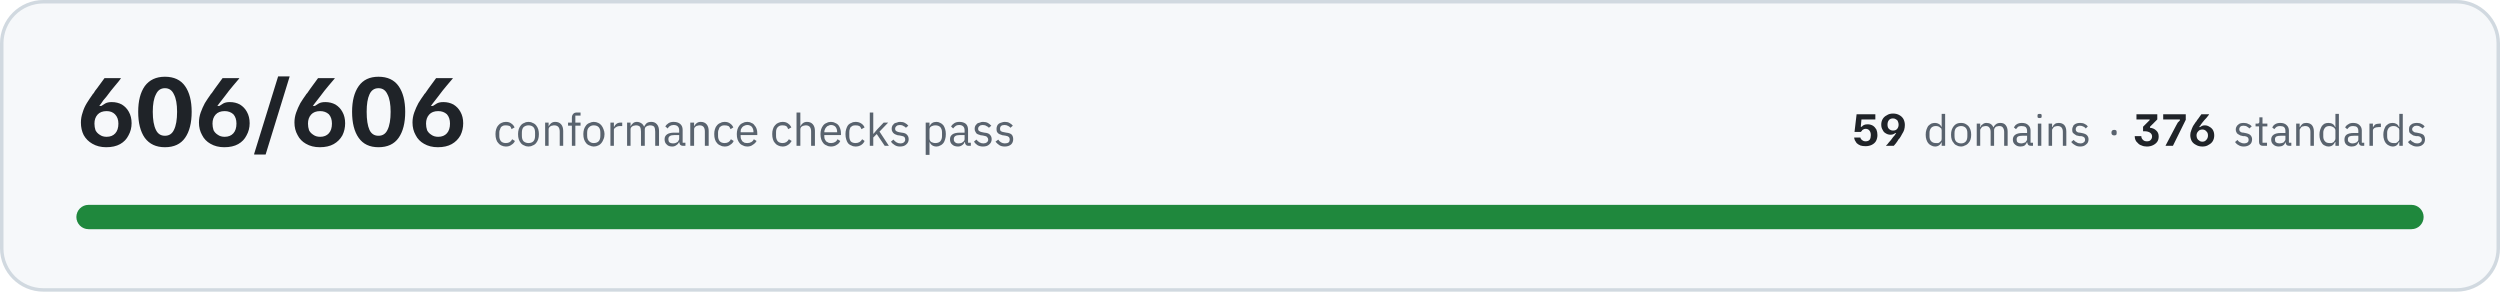
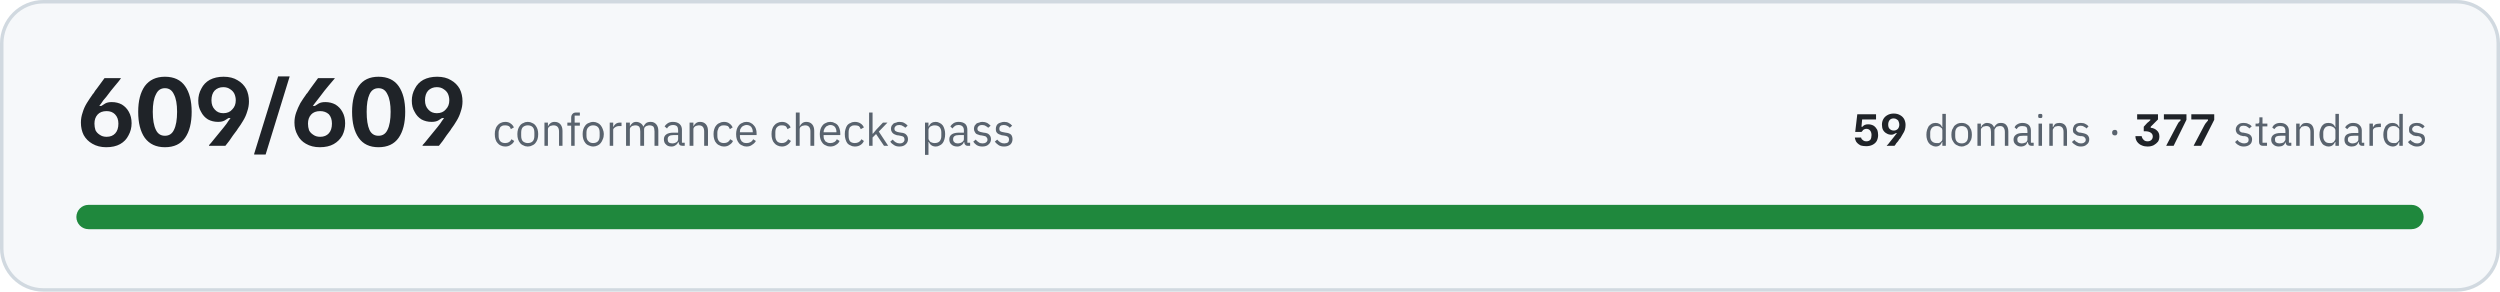
- <svg xmlns="http://www.w3.org/2000/svg" width="720" height="84" viewBox="0 0 7200 840" role="img" aria-label="All 606 conformance checks pass, across 59 domains and 376 standards">
+ <svg xmlns="http://www.w3.org/2000/svg" width="720" height="84" viewBox="0 0 7200 840" role="img" aria-label="All 609 conformance checks pass, across 59 domains and 377 standards">
  <rect x="5" y="5" width="7190" height="830" rx="120" fill="#f6f8fa" stroke="#d1d9e0" stroke-width="10" />
-   <path fill="#1f2328" d="M306 424Q283 424 266 414Q250 405 241 389Q233 373 233 353Q233 338 238 324Q242 310 250 297Q258 284 266 273Q266 272 270 268Q273 262 279 255Q284 248 290 240Q296 232 301 225L348 225L348 226Q344 232 332 246Q320 260 306 279Q296 290 292 297Q287 304 286 305L292 305Q296 302 303 298Q310 294 322 294Q338 294 351 301Q364 309 371 322Q379 336 379 355Q379 374 370 390Q362 406 346 415Q330 424 306 424ZM307 394Q323 394 332 384Q341 374 341 356Q341 339 331 329Q322 320 307 320Q290 320 281 330Q272 340 272 356Q272 366 275 375Q279 383 287 388Q295 394 307 394ZM475 424Q437 424 417 397Q398 370 398 322Q398 275 417 248Q437 221 475 221Q514 221 533 248Q552 275 552 322Q552 370 533 397Q514 424 475 424ZM475 391Q493 391 501 374Q510 356 510 322Q510 289 501 272Q493 254 475 254Q457 254 449 272Q440 289 440 322Q440 356 449 374Q457 391 475 391ZM646 424Q623 424 606 414Q590 405 582 389Q573 373 573 353Q573 338 578 324Q583 310 590 297Q598 284 606 273Q606 272 610 268Q614 262 619 255Q624 248 630 240Q636 232 641 225L689 225L689 226Q684 232 672 246Q660 260 646 279Q637 290 632 297Q627 304 626 305L632 305Q636 302 643 298Q650 294 662 294Q678 294 691 301Q704 309 711 322Q719 336 719 355Q719 374 710 390Q702 406 686 415Q670 424 646 424ZM647 394Q663 394 672 384Q681 374 681 356Q681 339 672 329Q662 320 647 320Q630 320 621 330Q612 340 612 356Q612 366 615 375Q619 383 627 388Q635 394 647 394ZM732 445L732 443L801 220L834 220L834 221L765 445L732 445ZM921 424Q898 424 881 414Q865 405 857 389Q848 373 848 353Q848 338 853 324Q858 310 865 297Q873 284 881 273Q881 272 885 268Q889 262 894 255Q899 248 905 240Q911 232 916 225L964 225L964 226Q959 232 947 246Q935 260 921 279Q912 290 907 297Q902 304 901 305L907 305Q911 302 918 298Q925 294 937 294Q953 294 966 301Q979 309 986 322Q994 336 994 355Q994 374 986 390Q977 406 961 415Q945 424 921 424ZM922 394Q938 394 947 384Q956 374 956 356Q956 339 947 329Q937 320 922 320Q905 320 896 330Q887 340 887 356Q887 366 890 375Q894 383 902 388Q910 394 922 394ZM1090 424Q1052 424 1033 397Q1014 370 1014 322Q1014 275 1033 248Q1052 221 1090 221Q1129 221 1148 248Q1167 275 1167 322Q1167 370 1148 397Q1129 424 1090 424ZM1090 391Q1108 391 1116 374Q1125 356 1125 322Q1125 289 1116 272Q1108 254 1090 254Q1072 254 1064 272Q1056 289 1056 322Q1056 356 1064 374Q1072 391 1090 391ZM1261 424Q1238 424 1221 414Q1205 405 1197 389Q1188 373 1188 353Q1188 338 1193 324Q1198 310 1205 297Q1213 284 1221 273Q1221 272 1225 268Q1229 262 1234 255Q1239 248 1245 240Q1251 232 1256 225L1304 225L1304 226Q1299 232 1287 246Q1275 260 1261 279Q1252 290 1247 297Q1242 304 1241 305L1247 305Q1251 302 1258 298Q1265 294 1277 294Q1293 294 1306 301Q1319 309 1326 322Q1334 336 1334 355Q1334 374 1326 390Q1317 406 1301 415Q1285 424 1261 424ZM1262 394Q1278 394 1287 384Q1296 374 1296 356Q1296 339 1287 329Q1277 320 1262 320Q1245 320 1236 330Q1227 340 1227 356Q1227 366 1230 375Q1234 383 1242 388Q1250 394 1262 394Z" />
-   <path fill="#59636e" d="M1457 422Q1450 422 1444 419Q1439 417 1435 412Q1431 408 1429 401Q1427 395 1427 386Q1427 378 1429 372Q1431 365 1435 361Q1439 356 1444 354Q1450 351 1457 351Q1467 351 1473 356Q1479 360 1482 367L1473 372Q1472 366 1468 363Q1463 361 1457 361Q1452 361 1449 362Q1445 364 1443 366Q1441 369 1440 373Q1438 376 1438 381L1438 392Q1438 401 1443 407Q1448 412 1457 412Q1470 412 1475 401L1483 406Q1480 413 1473 417Q1467 422 1457 422ZM1522 422Q1515 422 1510 419Q1504 417 1500 412Q1496 407 1494 401Q1492 395 1492 386Q1492 379 1494 372Q1496 366 1500 361Q1504 356 1510 354Q1515 351 1522 351Q1529 351 1534 354Q1540 356 1544 361Q1548 366 1550 372Q1552 379 1552 386Q1552 395 1550 401Q1548 407 1544 412Q1540 417 1534 419Q1529 422 1522 422ZM1522 412Q1531 412 1536 407Q1541 402 1541 391L1541 382Q1541 371 1536 366Q1531 361 1522 361Q1514 361 1508 366Q1503 371 1503 382L1503 391Q1503 402 1508 407Q1514 412 1522 412ZM1570 420L1570 353L1580 353L1580 364L1580 364Q1583 358 1587 355Q1592 351 1599 351Q1610 351 1616 358Q1622 365 1622 377L1622 420L1612 420L1612 379Q1612 361 1596 361Q1593 361 1590 362Q1587 362 1585 364Q1583 365 1581 368Q1580 370 1580 373L1580 420L1570 420ZM1647 362L1636 362L1636 353L1647 353L1647 339Q1647 332 1651 328Q1654 324 1662 324L1672 324L1672 333L1657 333L1657 353L1672 353L1672 362L1657 362L1657 420L1647 420L1647 362ZM1710 422Q1704 422 1698 419Q1692 417 1688 412Q1684 407 1682 401Q1680 395 1680 386Q1680 379 1682 372Q1684 366 1688 361Q1692 356 1698 354Q1704 351 1710 351Q1717 351 1723 354Q1728 356 1732 361Q1736 366 1738 372Q1741 379 1741 386Q1741 395 1738 401Q1736 407 1732 412Q1728 417 1723 419Q1717 422 1710 422ZM1710 412Q1719 412 1724 407Q1729 402 1729 391L1729 382Q1729 371 1724 366Q1719 361 1710 361Q1702 361 1697 366Q1691 371 1691 382L1691 391Q1691 402 1697 407Q1702 412 1710 412ZM1758 420L1758 353L1768 353L1768 365L1769 365Q1771 360 1775 357Q1780 353 1788 353L1792 353L1792 363L1786 363Q1778 363 1773 367Q1768 370 1768 374L1768 420L1758 420ZM1806 420L1806 353L1816 353L1816 364L1816 364Q1818 361 1819 359Q1821 357 1823 355Q1825 353 1828 352Q1831 351 1834 351Q1841 351 1847 355Q1852 358 1855 365L1855 365Q1857 360 1862 355Q1867 351 1876 351Q1886 351 1892 358Q1898 365 1898 377L1898 420L1887 420L1887 379Q1887 370 1884 365Q1880 361 1872 361Q1869 361 1867 362Q1864 362 1862 364Q1859 365 1858 368Q1857 370 1857 373L1857 420L1846 420L1846 379Q1846 370 1843 365Q1839 361 1832 361Q1829 361 1826 362Q1823 362 1821 364Q1819 365 1817 368Q1816 370 1816 373L1816 420L1806 420ZM1968 420Q1962 420 1959 417Q1957 414 1956 409L1956 409Q1953 415 1948 418Q1943 422 1936 422Q1925 422 1920 416Q1914 411 1914 401Q1914 392 1921 387Q1928 382 1942 382L1956 382L1956 375Q1956 368 1952 364Q1948 360 1940 360Q1934 360 1929 363Q1925 366 1923 370L1916 364Q1919 359 1925 355Q1931 351 1940 351Q1952 351 1959 357Q1966 363 1966 374L1966 411L1974 411L1974 420L1968 420ZM1938 413Q1942 413 1945 412Q1948 411 1951 409Q1953 408 1954 405Q1956 403 1956 400L1956 389L1942 389Q1933 389 1929 392Q1925 395 1925 400L1925 402Q1925 407 1928 410Q1932 413 1938 413ZM1988 420L1988 353L1999 353L1999 364L1999 364Q2002 358 2006 355Q2011 351 2018 351Q2029 351 2035 358Q2041 365 2041 377L2041 420L2030 420L2030 379Q2030 361 2015 361Q2012 361 2009 362Q2006 362 2004 364Q2002 365 2000 368Q1999 370 1999 373L1999 420L1988 420ZM2087 422Q2080 422 2075 419Q2069 417 2065 412Q2061 408 2059 401Q2057 395 2057 386Q2057 378 2059 372Q2061 365 2065 361Q2069 356 2075 354Q2080 351 2087 351Q2097 351 2103 356Q2109 360 2112 367L2104 372Q2102 366 2098 363Q2093 361 2087 361Q2083 361 2079 362Q2076 364 2073 366Q2071 369 2070 373Q2068 376 2068 381L2068 392Q2068 401 2073 407Q2078 412 2087 412Q2100 412 2105 401L2113 406Q2110 413 2103 417Q2097 422 2087 422ZM2152 422Q2145 422 2140 419Q2134 417 2130 412Q2126 407 2124 401Q2122 395 2122 386Q2122 379 2124 372Q2126 366 2130 361Q2134 356 2140 354Q2145 351 2152 351Q2159 351 2164 354Q2170 356 2173 361Q2177 365 2179 371Q2181 377 2181 384L2181 389L2133 389L2133 392Q2133 396 2134 400Q2136 404 2138 407Q2141 409 2144 411Q2148 412 2153 412Q2159 412 2164 409Q2169 406 2171 401L2179 406Q2175 413 2168 417Q2162 422 2152 422ZM2152 360Q2148 360 2144 362Q2141 363 2138 366Q2136 369 2134 372Q2133 376 2133 380L2133 381L2170 381L2170 380Q2170 371 2165 365Q2160 360 2152 360ZM2254 422Q2247 422 2241 419Q2236 417 2232 412Q2228 408 2226 401Q2224 395 2224 386Q2224 378 2226 372Q2228 365 2232 361Q2236 356 2241 354Q2247 351 2254 351Q2264 351 2270 356Q2276 360 2279 367L2270 372Q2268 366 2264 363Q2260 361 2254 361Q2249 361 2246 362Q2242 364 2240 366Q2237 369 2236 373Q2235 376 2235 381L2235 392Q2235 401 2240 407Q2245 412 2254 412Q2266 412 2272 401L2280 406Q2276 413 2270 417Q2263 422 2254 422ZM2294 324L2305 324L2305 364L2305 364Q2308 358 2312 355Q2317 351 2324 351Q2335 351 2341 358Q2347 365 2347 377L2347 420L2336 420L2336 379Q2336 361 2321 361Q2318 361 2315 362Q2312 362 2310 364Q2307 365 2306 368Q2305 370 2305 373L2305 420L2294 420L2294 324ZM2393 422Q2386 422 2381 419Q2375 417 2371 412Q2367 407 2365 401Q2363 395 2363 386Q2363 379 2365 372Q2367 366 2371 361Q2375 356 2381 354Q2386 351 2393 351Q2400 351 2405 354Q2411 356 2415 361Q2418 365 2420 371Q2422 377 2422 384L2422 389L2374 389L2374 392Q2374 396 2375 400Q2377 404 2379 407Q2382 409 2386 411Q2389 412 2394 412Q2400 412 2405 409Q2410 406 2412 401L2420 406Q2417 413 2410 417Q2403 422 2393 422ZM2393 360Q2389 360 2386 362Q2382 363 2380 366Q2377 369 2376 372Q2374 376 2374 380L2374 381L2411 381L2411 380Q2411 371 2406 365Q2401 360 2393 360ZM2464 422Q2457 422 2452 419Q2446 417 2442 412Q2439 408 2437 401Q2435 395 2435 386Q2435 378 2437 372Q2439 365 2442 361Q2446 356 2452 354Q2457 351 2464 351Q2474 351 2481 356Q2487 360 2490 367L2481 372Q2479 366 2475 363Q2471 361 2464 361Q2460 361 2456 362Q2453 364 2450 366Q2448 369 2447 373Q2446 376 2446 381L2446 392Q2446 401 2450 407Q2455 412 2464 412Q2477 412 2483 401L2490 406Q2487 413 2481 417Q2474 422 2464 422ZM2505 324L2515 324L2515 385L2516 385L2526 373L2545 353L2558 353L2533 379L2560 420L2548 420L2525 386L2515 396L2515 420L2505 420L2505 324ZM2592 422Q2583 422 2577 418Q2570 414 2566 408L2573 402Q2577 407 2582 410Q2587 413 2593 413Q2600 413 2603 410Q2607 407 2607 402Q2607 398 2605 395Q2602 392 2595 391L2590 390Q2585 390 2581 388Q2578 387 2575 385Q2572 383 2570 379Q2568 376 2568 371Q2568 366 2570 362Q2572 359 2575 356Q2578 354 2583 353Q2587 351 2592 351Q2601 351 2606 354Q2612 357 2616 362L2609 368Q2607 365 2602 363Q2598 360 2592 360Q2585 360 2582 363Q2578 366 2578 371Q2578 376 2582 378Q2585 380 2591 381L2597 382Q2608 383 2612 388Q2617 393 2617 401Q2617 410 2610 416Q2604 422 2592 422ZM2666 353L2677 353L2677 364L2677 364Q2680 357 2685 354Q2690 351 2697 351Q2703 351 2708 354Q2713 356 2717 361Q2720 365 2722 372Q2724 378 2724 386Q2724 395 2722 401Q2720 408 2717 412Q2713 417 2708 419Q2703 422 2697 422Q2683 422 2677 409L2677 409L2677 446L2666 446L2666 353ZM2694 412Q2703 412 2708 407Q2713 401 2713 392L2713 381Q2713 372 2708 366Q2703 361 2694 361Q2690 361 2687 362Q2684 363 2682 364Q2679 366 2678 368Q2677 371 2677 374L2677 399Q2677 402 2678 404Q2679 407 2682 409Q2684 410 2687 411Q2690 412 2694 412ZM2790 420Q2784 420 2782 417Q2779 414 2779 409L2778 409Q2776 415 2771 418Q2766 422 2759 422Q2748 422 2742 416Q2736 411 2736 401Q2736 392 2743 387Q2750 382 2765 382L2778 382L2778 375Q2778 368 2774 364Q2770 360 2762 360Q2756 360 2752 363Q2748 366 2745 370L2739 364Q2742 359 2748 355Q2754 351 2763 351Q2775 351 2782 357Q2788 363 2788 374L2788 411L2796 411L2796 420L2790 420ZM2760 413Q2764 413 2768 412Q2771 411 2773 409Q2775 408 2777 405Q2778 403 2778 400L2778 389L2764 389Q2755 389 2751 392Q2747 395 2747 400L2747 402Q2747 407 2751 410Q2754 413 2760 413ZM2831 422Q2822 422 2815 418Q2809 414 2805 408L2812 402Q2816 407 2821 410Q2826 413 2832 413Q2838 413 2842 410Q2846 407 2846 402Q2846 398 2843 395Q2841 392 2834 391L2829 390Q2824 390 2820 388Q2816 387 2813 385Q2811 383 2809 379Q2807 376 2807 371Q2807 366 2809 362Q2811 359 2814 356Q2817 354 2822 353Q2826 351 2831 351Q2839 351 2845 354Q2850 357 2855 362L2848 368Q2846 365 2841 363Q2837 360 2830 360Q2824 360 2821 363Q2817 366 2817 371Q2817 376 2821 378Q2824 380 2830 381L2835 382Q2847 383 2851 388Q2856 393 2856 401Q2856 410 2849 416Q2843 422 2831 422ZM2894 422Q2884 422 2878 418Q2872 414 2867 408L2875 402Q2878 407 2883 410Q2888 413 2894 413Q2901 413 2905 410Q2908 407 2908 402Q2908 398 2906 395Q2903 392 2897 391L2891 390Q2887 390 2883 388Q2879 387 2876 385Q2873 383 2871 379Q2870 376 2870 371Q2870 366 2872 362Q2873 359 2877 356Q2880 354 2884 353Q2889 351 2894 351Q2902 351 2907 354Q2913 357 2917 362L2910 368Q2908 365 2904 363Q2899 360 2893 360Q2886 360 2883 363Q2880 366 2880 371Q2880 376 2883 378Q2886 380 2893 381L2898 382Q2909 383 2914 388Q2918 393 2918 401Q2918 410 2912 416Q2905 422 2894 422Z" />
-   <path fill="#1f2328" d="M5373 421Q5364 421 5358 419Q5351 416 5347 412Q5344 408 5342 404Q5340 399 5340 396L5358 396Q5358 398 5360 401Q5362 403 5365 405Q5368 407 5373 407Q5381 407 5385 402Q5388 397 5388 389Q5388 381 5384 376Q5380 371 5373 371Q5369 371 5366 373Q5363 374 5362 377Q5360 379 5359 380L5341 380L5347 329L5401 329L5401 344L5361 344L5359 365L5362 365Q5364 362 5368 360Q5372 358 5379 358Q5387 358 5394 362Q5400 366 5404 373Q5407 380 5407 389Q5407 398 5403 406Q5399 413 5391 417Q5383 421 5373 421ZM5432 420L5432 419Q5435 417 5440 410Q5446 404 5452 395Q5457 390 5459 386Q5461 383 5461 383L5459 383Q5457 384 5454 386Q5450 388 5445 388Q5437 388 5431 384Q5425 381 5422 374Q5418 368 5418 359Q5418 350 5422 343Q5426 336 5434 332Q5441 327 5452 327Q5463 327 5471 332Q5478 336 5482 343Q5486 351 5486 360Q5486 367 5484 374Q5482 380 5478 386Q5475 392 5471 398Q5471 398 5469 400Q5467 402 5465 406Q5462 410 5460 413Q5457 417 5454 420L5432 420ZM5452 376Q5460 376 5464 371Q5468 366 5468 359Q5468 354 5466 350Q5465 346 5461 344Q5457 341 5452 341Q5444 341 5440 346Q5436 351 5436 359Q5436 367 5440 371Q5445 376 5452 376Z" />
-   <path fill="#59636e" d="M5592 409L5592 409Q5586 422 5573 422Q5567 422 5562 419Q5557 417 5553 412Q5550 408 5548 402Q5546 396 5546 388Q5546 380 5548 374Q5550 368 5553 363Q5557 359 5562 356Q5567 354 5573 354Q5579 354 5584 357Q5589 360 5592 366L5592 366L5592 328L5602 328L5602 420L5592 420L5592 409ZM5575 412Q5579 412 5582 412Q5585 411 5587 409Q5589 407 5591 405Q5592 402 5592 399L5592 375Q5592 373 5591 370Q5589 368 5587 367Q5585 365 5582 364Q5579 363 5575 363Q5567 363 5562 368Q5557 374 5557 382L5557 393Q5557 402 5562 407Q5567 412 5575 412ZM5648 422Q5641 422 5636 419Q5630 417 5627 412Q5623 408 5621 402Q5619 396 5619 388Q5619 380 5621 374Q5623 368 5627 363Q5630 359 5636 356Q5641 354 5648 354Q5654 354 5659 356Q5665 359 5669 363Q5673 368 5675 374Q5677 380 5677 388Q5677 396 5675 402Q5673 408 5669 412Q5665 417 5659 419Q5654 422 5648 422ZM5648 413Q5656 413 5661 408Q5666 403 5666 392L5666 383Q5666 373 5661 368Q5656 363 5648 363Q5640 363 5634 368Q5629 373 5629 383L5629 392Q5629 403 5634 408Q5640 413 5648 413ZM5693 420L5693 356L5703 356L5703 366L5704 366Q5705 363 5706 361Q5708 359 5710 358Q5712 356 5715 355Q5717 354 5721 354Q5728 354 5733 357Q5738 360 5741 367L5741 367Q5743 362 5748 358Q5753 354 5761 354Q5771 354 5776 360Q5782 367 5782 379L5782 420L5772 420L5772 380Q5772 372 5768 367Q5765 363 5758 363Q5755 363 5752 364Q5749 364 5747 366Q5745 368 5744 370Q5743 372 5743 375L5743 420L5733 420L5733 380Q5733 372 5729 367Q5726 363 5719 363Q5716 363 5713 364Q5710 364 5708 366Q5706 368 5705 370Q5703 372 5703 375L5703 420L5693 420ZM5849 420Q5844 420 5841 417Q5839 414 5838 409L5838 409Q5835 416 5831 419Q5826 422 5819 422Q5809 422 5803 416Q5797 411 5797 402Q5797 393 5804 388Q5811 383 5825 383L5838 383L5838 377Q5838 370 5834 366Q5830 363 5822 363Q5816 363 5812 365Q5809 368 5806 372L5800 367Q5803 361 5808 358Q5814 354 5823 354Q5835 354 5841 360Q5848 366 5848 376L5848 411L5855 411L5855 420L5849 420ZM5821 413Q5824 413 5827 412Q5831 411 5833 410Q5835 408 5836 406Q5838 404 5838 401L5838 391L5824 391Q5816 391 5812 393Q5808 396 5808 400L5808 403Q5808 408 5811 410Q5815 413 5821 413ZM5874 340Q5871 340 5869 339Q5868 337 5868 335L5868 333Q5868 331 5869 329Q5871 328 5874 328Q5877 328 5879 329Q5880 331 5880 333L5880 335Q5880 337 5879 339Q5877 340 5874 340ZM5869 356L5879 356L5879 420L5869 420L5869 356ZM5900 420L5900 356L5910 356L5910 366L5911 366Q5913 361 5918 357Q5922 354 5929 354Q5939 354 5945 360Q5951 367 5951 379L5951 420L5941 420L5941 380Q5941 363 5926 363Q5923 363 5920 364Q5918 364 5915 366Q5913 368 5912 370Q5910 372 5910 375L5910 420L5900 420ZM5991 422Q5982 422 5976 418Q5970 415 5965 409L5972 403Q5976 408 5981 410Q5985 413 5992 413Q5998 413 6001 410Q6005 408 6005 402Q6005 399 6003 396Q6000 393 5994 392L5989 392Q5984 391 5980 390Q5977 388 5974 386Q5971 384 5969 381Q5968 378 5968 373Q5968 368 5970 365Q5971 361 5974 359Q5978 356 5982 355Q5986 354 5991 354Q5999 354 6004 357Q6009 359 6013 364L6007 370Q6005 367 6001 365Q5996 362 5990 362Q5984 362 5981 365Q5978 368 5978 372Q5978 377 5981 379Q5984 382 5990 382L5995 383Q6006 385 6010 389Q6015 394 6015 401Q6015 411 6008 416Q6002 422 5991 422Z" />
-   <path fill="#59636e" d="M6089 390Q6085 390 6083 388Q6081 386 6081 383L6081 381Q6081 378 6083 376Q6085 374 6089 374Q6093 374 6095 376Q6096 378 6096 381L6096 383Q6096 386 6095 388Q6093 390 6089 390Z" />
-   <path fill="#1f2328" d="M6183 422Q6174 422 6168 419Q6161 417 6157 412Q6152 408 6150 403Q6148 398 6148 392L6167 392Q6167 398 6171 402Q6175 407 6183 407Q6191 407 6194 403Q6198 399 6198 393Q6198 386 6192 382Q6186 378 6176 378L6172 378L6172 365L6183 354Q6185 352 6187 350Q6189 348 6191 346L6191 344L6153 344L6153 329L6213 329L6213 344L6192 365L6192 368Q6203 369 6210 376Q6217 382 6217 393Q6217 402 6213 408Q6209 414 6201 418Q6193 422 6183 422ZM6237 420L6237 419L6267 362Q6270 356 6272 353Q6275 350 6278 347L6278 344L6230 344L6230 329L6295 329L6295 345L6258 420L6237 420ZM6343 422Q6332 422 6324 417Q6316 413 6312 406Q6308 398 6308 389Q6308 382 6311 375Q6313 369 6316 363Q6320 357 6324 351Q6324 351 6326 349Q6327 346 6330 343Q6332 340 6335 336Q6338 332 6340 329L6362 329L6362 330Q6360 332 6355 339Q6349 345 6342 354Q6338 359 6336 363Q6333 366 6333 366L6336 366Q6338 365 6341 363Q6344 361 6350 361Q6357 361 6363 365Q6369 368 6373 374Q6377 381 6377 390Q6377 399 6373 406Q6369 413 6361 417Q6354 422 6343 422ZM6343 408Q6350 408 6354 403Q6359 398 6359 390Q6359 382 6354 378Q6350 373 6343 373Q6335 373 6331 378Q6326 383 6326 390Q6326 395 6328 399Q6330 403 6334 405Q6337 408 6343 408Z" />
+   <path fill="#1f2328" d="M306 424Q283 424 266 414Q250 405 241 389Q233 373 233 353Q233 338 238 324Q242 310 250 297Q258 284 266 273Q266 272 270 268Q273 262 279 255Q284 248 290 240Q296 232 301 225L348 225L348 226Q344 232 332 246Q320 260 306 279Q296 290 292 297Q287 304 286 305L292 305Q296 302 303 298Q310 294 322 294Q338 294 351 301Q364 309 371 322Q379 336 379 355Q379 374 370 390Q362 406 346 415Q330 424 306 424ZM307 394Q323 394 332 384Q341 374 341 356Q341 339 331 329Q322 320 307 320Q290 320 281 330Q272 340 272 356Q272 366 275 375Q279 383 287 388Q295 394 307 394ZM475 424Q437 424 417 397Q398 370 398 322Q398 275 417 248Q437 221 475 221Q514 221 533 248Q552 275 552 322Q552 370 533 397Q514 424 475 424ZM475 391Q493 391 501 374Q510 356 510 322Q510 289 501 272Q493 254 475 254Q457 254 449 272Q440 289 440 322Q440 356 449 374Q457 391 475 391ZM602 420L602 418Q607 413 618 399Q630 385 645 366Q654 355 658 348Q663 341 664 340L658 340Q654 343 647 347Q640 351 628 351Q612 351 599 344Q586 336 579 322Q571 309 571 290Q571 271 580 255Q588 239 604 230Q621 221 644 221Q668 221 684 231Q700 240 709 256Q717 272 717 292Q717 307 712 321Q708 335 700 348Q693 360 684 372Q684 373 680 378Q677 382 671 390Q666 398 660 406Q654 413 649 420L602 420ZM643 326Q660 326 669 315Q679 305 679 289Q679 279 675 270Q671 262 663 257Q655 251 643 251Q628 251 618 261Q609 271 609 289Q609 306 619 316Q628 326 643 326ZM732 445L732 443L801 220L834 220L834 221L765 445L732 445ZM921 424Q898 424 881 414Q865 405 857 389Q848 373 848 353Q848 338 853 324Q858 310 865 297Q873 284 881 273Q881 272 885 268Q889 262 894 255Q899 248 905 240Q911 232 916 225L964 225L964 226Q959 232 947 246Q935 260 921 279Q912 290 907 297Q902 304 901 305L907 305Q911 302 918 298Q925 294 937 294Q953 294 966 301Q979 309 986 322Q994 336 994 355Q994 374 986 390Q977 406 961 415Q945 424 921 424ZM922 394Q938 394 947 384Q956 374 956 356Q956 339 947 329Q937 320 922 320Q905 320 896 330Q887 340 887 356Q887 366 890 375Q894 383 902 388Q910 394 922 394ZM1090 424Q1052 424 1033 397Q1014 370 1014 322Q1014 275 1033 248Q1052 221 1090 221Q1129 221 1148 248Q1167 275 1167 322Q1167 370 1148 397Q1129 424 1090 424ZM1090 391Q1108 391 1116 374Q1125 356 1125 322Q1125 289 1116 272Q1108 254 1090 254Q1072 254 1064 272Q1056 289 1056 322Q1056 356 1064 374Q1072 391 1090 391ZM1217 420L1217 418Q1222 413 1233 399Q1245 385 1260 366Q1269 355 1273 348Q1278 341 1279 340L1273 340Q1269 343 1262 347Q1255 351 1243 351Q1227 351 1214 344Q1201 336 1194 322Q1186 309 1186 290Q1186 271 1195 255Q1203 239 1219 230Q1236 221 1259 221Q1283 221 1299 231Q1315 240 1324 256Q1332 272 1332 292Q1332 307 1327 321Q1323 335 1315 348Q1308 360 1299 372Q1299 373 1295 378Q1292 382 1286 390Q1281 398 1275 406Q1269 413 1264 420L1217 420ZM1258 326Q1275 326 1284 315Q1294 305 1294 289Q1294 279 1290 270Q1286 262 1278 257Q1270 251 1258 251Q1243 251 1233 261Q1224 271 1224 289Q1224 306 1234 316Q1243 326 1258 326Z" />
+   <path fill="#59636e" d="M1455 422Q1448 422 1442 419Q1437 417 1433 412Q1429 408 1427 401Q1425 395 1425 386Q1425 378 1427 372Q1429 365 1433 361Q1437 356 1442 354Q1448 351 1455 351Q1465 351 1471 356Q1477 360 1480 367L1471 372Q1470 366 1465 363Q1461 361 1455 361Q1450 361 1447 362Q1443 364 1441 366Q1439 369 1438 373Q1436 376 1436 381L1436 392Q1436 401 1441 407Q1446 412 1455 412Q1468 412 1473 401L1481 406Q1478 413 1471 417Q1465 422 1455 422ZM1520 422Q1513 422 1508 419Q1502 417 1498 412Q1494 407 1492 401Q1490 395 1490 386Q1490 379 1492 372Q1494 366 1498 361Q1502 356 1508 354Q1513 351 1520 351Q1527 351 1532 354Q1538 356 1542 361Q1546 366 1548 372Q1550 379 1550 386Q1550 395 1548 401Q1546 407 1542 412Q1538 417 1532 419Q1527 422 1520 422ZM1520 412Q1529 412 1534 407Q1539 402 1539 391L1539 382Q1539 371 1534 366Q1529 361 1520 361Q1512 361 1506 366Q1501 371 1501 382L1501 391Q1501 402 1506 407Q1512 412 1520 412ZM1568 420L1568 353L1578 353L1578 364L1578 364Q1581 358 1585 355Q1590 351 1597 351Q1608 351 1614 358Q1620 365 1620 377L1620 420L1610 420L1610 379Q1610 361 1594 361Q1591 361 1588 362Q1585 362 1583 364Q1581 365 1579 368Q1578 370 1578 373L1578 420L1568 420ZM1645 362L1634 362L1634 353L1645 353L1645 339Q1645 332 1649 328Q1652 324 1660 324L1670 324L1670 333L1655 333L1655 353L1670 353L1670 362L1655 362L1655 420L1645 420L1645 362ZM1708 422Q1702 422 1696 419Q1690 417 1686 412Q1682 407 1680 401Q1678 395 1678 386Q1678 379 1680 372Q1682 366 1686 361Q1690 356 1696 354Q1702 351 1708 351Q1715 351 1721 354Q1726 356 1730 361Q1734 366 1736 372Q1739 379 1739 386Q1739 395 1736 401Q1734 407 1730 412Q1726 417 1721 419Q1715 422 1708 422ZM1708 412Q1717 412 1722 407Q1727 402 1727 391L1727 382Q1727 371 1722 366Q1717 361 1708 361Q1700 361 1695 366Q1689 371 1689 382L1689 391Q1689 402 1695 407Q1700 412 1708 412ZM1756 420L1756 353L1766 353L1766 365L1767 365Q1769 360 1773 357Q1778 353 1786 353L1790 353L1790 363L1784 363Q1776 363 1771 367Q1766 370 1766 374L1766 420L1756 420ZM1803 420L1803 353L1814 353L1814 364L1814 364Q1816 361 1817 359Q1819 357 1821 355Q1823 353 1826 352Q1829 351 1832 351Q1839 351 1845 355Q1850 358 1853 365L1853 365Q1855 360 1860 355Q1865 351 1874 351Q1884 351 1890 358Q1896 365 1896 377L1896 420L1885 420L1885 379Q1885 370 1882 365Q1878 361 1870 361Q1867 361 1865 362Q1862 362 1860 364Q1857 365 1856 368Q1855 370 1855 373L1855 420L1844 420L1844 379Q1844 370 1841 365Q1837 361 1830 361Q1827 361 1824 362Q1821 362 1819 364Q1817 365 1815 368Q1814 370 1814 373L1814 420L1803 420ZM1966 420Q1960 420 1957 417Q1955 414 1954 409L1953 409Q1951 415 1946 418Q1941 422 1934 422Q1923 422 1918 416Q1912 411 1912 401Q1912 392 1919 387Q1926 382 1940 382L1953 382L1953 375Q1953 368 1950 364Q1946 360 1938 360Q1932 360 1927 363Q1923 366 1921 370L1914 364Q1917 359 1923 355Q1929 351 1938 351Q1950 351 1957 357Q1964 363 1964 374L1964 411L1972 411L1972 420L1966 420ZM1936 413Q1940 413 1943 412Q1946 411 1949 409Q1951 408 1952 405Q1953 403 1953 400L1953 389L1940 389Q1931 389 1927 392Q1923 395 1923 400L1923 402Q1923 407 1926 410Q1930 413 1936 413ZM1986 420L1986 353L1997 353L1997 364L1997 364Q2000 358 2004 355Q2009 351 2016 351Q2027 351 2033 358Q2039 365 2039 377L2039 420L2028 420L2028 379Q2028 361 2013 361Q2010 361 2007 362Q2004 362 2002 364Q2000 365 1998 368Q1997 370 1997 373L1997 420L1986 420ZM2085 422Q2078 422 2073 419Q2067 417 2063 412Q2059 408 2057 401Q2055 395 2055 386Q2055 378 2057 372Q2059 365 2063 361Q2067 356 2073 354Q2078 351 2085 351Q2095 351 2101 356Q2107 360 2110 367L2102 372Q2100 366 2096 363Q2091 361 2085 361Q2081 361 2077 362Q2074 364 2071 366Q2069 369 2068 373Q2066 376 2066 381L2066 392Q2066 401 2071 407Q2076 412 2085 412Q2098 412 2103 401L2111 406Q2108 413 2101 417Q2095 422 2085 422ZM2150 422Q2143 422 2138 419Q2132 417 2128 412Q2124 407 2122 401Q2120 395 2120 386Q2120 379 2122 372Q2124 366 2128 361Q2132 356 2138 354Q2143 351 2150 351Q2157 351 2162 354Q2167 356 2171 361Q2175 365 2177 371Q2179 377 2179 384L2179 389L2131 389L2131 392Q2131 396 2132 400Q2134 404 2136 407Q2139 409 2142 411Q2146 412 2151 412Q2157 412 2162 409Q2167 406 2169 401L2177 406Q2173 413 2166 417Q2160 422 2150 422ZM2150 360Q2146 360 2142 362Q2139 363 2136 366Q2134 369 2132 372Q2131 376 2131 380L2131 381L2168 381L2168 380Q2168 371 2163 365Q2158 360 2150 360ZM2252 422Q2245 422 2239 419Q2234 417 2230 412Q2226 408 2224 401Q2222 395 2222 386Q2222 378 2224 372Q2226 365 2230 361Q2234 356 2239 354Q2245 351 2252 351Q2262 351 2268 356Q2274 360 2277 367L2268 372Q2266 366 2262 363Q2258 361 2252 361Q2247 361 2244 362Q2240 364 2238 366Q2235 369 2234 373Q2233 376 2233 381L2233 392Q2233 401 2238 407Q2243 412 2252 412Q2264 412 2270 401L2278 406Q2274 413 2268 417Q2261 422 2252 422ZM2292 324L2303 324L2303 364L2303 364Q2306 358 2310 355Q2315 351 2322 351Q2333 351 2339 358Q2345 365 2345 377L2345 420L2334 420L2334 379Q2334 361 2319 361Q2316 361 2313 362Q2310 362 2308 364Q2305 365 2304 368Q2303 370 2303 373L2303 420L2292 420L2292 324ZM2391 422Q2384 422 2379 419Q2373 417 2369 412Q2365 407 2363 401Q2361 395 2361 386Q2361 379 2363 372Q2365 366 2369 361Q2373 356 2379 354Q2384 351 2391 351Q2398 351 2403 354Q2409 356 2413 361Q2416 365 2418 371Q2420 377 2420 384L2420 389L2372 389L2372 392Q2372 396 2373 400Q2375 404 2377 407Q2380 409 2384 411Q2387 412 2392 412Q2398 412 2403 409Q2408 406 2410 401L2418 406Q2415 413 2408 417Q2401 422 2391 422ZM2391 360Q2387 360 2384 362Q2380 363 2378 366Q2375 369 2374 372Q2372 376 2372 380L2372 381L2409 381L2409 380Q2409 371 2404 365Q2399 360 2391 360ZM2462 422Q2455 422 2450 419Q2444 417 2440 412Q2437 408 2435 401Q2433 395 2433 386Q2433 378 2435 372Q2437 365 2440 361Q2444 356 2450 354Q2455 351 2462 351Q2472 351 2479 356Q2485 360 2488 367L2479 372Q2477 366 2473 363Q2469 361 2462 361Q2458 361 2454 362Q2451 364 2448 366Q2446 369 2445 373Q2444 376 2444 381L2444 392Q2444 401 2448 407Q2453 412 2462 412Q2475 412 2481 401L2488 406Q2485 413 2479 417Q2472 422 2462 422ZM2503 324L2513 324L2513 385L2514 385L2524 373L2543 353L2556 353L2531 379L2558 420L2546 420L2523 386L2513 396L2513 420L2503 420L2503 324ZM2590 422Q2581 422 2575 418Q2568 414 2564 408L2571 402Q2575 407 2580 410Q2585 413 2591 413Q2598 413 2601 410Q2605 407 2605 402Q2605 398 2603 395Q2600 392 2593 391L2588 390Q2583 390 2579 388Q2576 387 2573 385Q2570 383 2568 379Q2566 376 2566 371Q2566 366 2568 362Q2570 359 2573 356Q2576 354 2581 353Q2585 351 2590 351Q2599 351 2604 354Q2610 357 2614 362L2607 368Q2605 365 2600 363Q2596 360 2590 360Q2583 360 2580 363Q2576 366 2576 371Q2576 376 2580 378Q2583 380 2589 381L2595 382Q2606 383 2610 388Q2615 393 2615 401Q2615 410 2608 416Q2602 422 2590 422ZM2664 353L2674 353L2674 364L2675 364Q2678 357 2683 354Q2688 351 2695 351Q2701 351 2706 354Q2711 356 2715 361Q2718 365 2720 372Q2722 378 2722 386Q2722 395 2720 401Q2718 408 2715 412Q2711 417 2706 419Q2701 422 2695 422Q2681 422 2675 409L2674 409L2674 446L2664 446L2664 353ZM2692 412Q2701 412 2706 407Q2711 401 2711 392L2711 381Q2711 372 2706 366Q2701 361 2692 361Q2688 361 2685 362Q2682 363 2680 364Q2677 366 2676 368Q2674 371 2674 374L2674 399Q2674 402 2676 404Q2677 407 2680 409Q2682 410 2685 411Q2688 412 2692 412ZM2788 420Q2782 420 2780 417Q2777 414 2777 409L2776 409Q2774 415 2769 418Q2764 422 2757 422Q2746 422 2740 416Q2734 411 2734 401Q2734 392 2741 387Q2748 382 2763 382L2776 382L2776 375Q2776 368 2772 364Q2768 360 2760 360Q2754 360 2750 363Q2746 366 2743 370L2737 364Q2740 359 2746 355Q2752 351 2761 351Q2773 351 2780 357Q2786 363 2786 374L2786 411L2794 411L2794 420L2788 420ZM2758 413Q2762 413 2765 412Q2769 411 2771 409Q2773 408 2775 405Q2776 403 2776 400L2776 389L2762 389Q2753 389 2749 392Q2745 395 2745 400L2745 402Q2745 407 2749 410Q2752 413 2758 413ZM2829 422Q2820 422 2813 418Q2807 414 2803 408L2810 402Q2814 407 2819 410Q2823 413 2830 413Q2836 413 2840 410Q2844 407 2844 402Q2844 398 2841 395Q2839 392 2832 391L2827 390Q2822 390 2818 388Q2814 387 2811 385Q2809 383 2807 379Q2805 376 2805 371Q2805 366 2807 362Q2809 359 2812 356Q2815 354 2820 353Q2824 351 2829 351Q2837 351 2843 354Q2848 357 2853 362L2846 368Q2843 365 2839 363Q2835 360 2828 360Q2822 360 2819 363Q2815 366 2815 371Q2815 376 2819 378Q2822 380 2828 381L2833 382Q2845 383 2849 388Q2854 393 2854 401Q2854 410 2847 416Q2841 422 2829 422ZM2892 422Q2882 422 2876 418Q2870 414 2865 408L2872 402Q2876 407 2881 410Q2886 413 2892 413Q2899 413 2903 410Q2906 407 2906 402Q2906 398 2904 395Q2901 392 2895 391L2889 390Q2885 390 2881 388Q2877 387 2874 385Q2871 383 2869 379Q2868 376 2868 371Q2868 366 2870 362Q2871 359 2875 356Q2878 354 2882 353Q2887 351 2892 351Q2900 351 2905 354Q2911 357 2915 362L2908 368Q2906 365 2902 363Q2897 360 2891 360Q2884 360 2881 363Q2878 366 2878 371Q2878 376 2881 378Q2884 380 2891 381L2896 382Q2907 383 2912 388Q2916 393 2916 401Q2916 410 2910 416Q2903 422 2892 422Z" />
+   <path fill="#1f2328" d="M5375 421Q5366 421 5359 419Q5353 416 5349 412Q5345 408 5344 404Q5342 399 5342 396L5360 396Q5360 398 5362 401Q5364 403 5367 405Q5370 407 5375 407Q5383 407 5387 402Q5390 397 5390 389Q5390 381 5386 376Q5382 371 5375 371Q5371 371 5368 373Q5365 374 5364 377Q5362 379 5361 380L5343 380L5349 329L5403 329L5403 344L5363 344L5361 365L5364 365Q5366 362 5370 360Q5374 358 5380 358Q5389 358 5396 362Q5402 366 5406 373Q5409 380 5409 389Q5409 398 5405 406Q5401 413 5393 417Q5385 421 5375 421ZM5434 420L5434 419Q5437 417 5442 410Q5447 404 5454 395Q5458 390 5461 386Q5463 383 5463 383L5461 383Q5459 384 5455 386Q5452 388 5447 388Q5439 388 5433 384Q5427 381 5423 374Q5420 368 5420 359Q5420 350 5424 343Q5428 336 5435 332Q5443 327 5454 327Q5465 327 5473 332Q5480 336 5484 343Q5488 351 5488 360Q5488 367 5486 374Q5484 380 5480 386Q5477 392 5473 398Q5473 398 5471 400Q5469 402 5467 406Q5464 410 5461 413Q5459 417 5456 420L5434 420ZM5454 376Q5461 376 5466 371Q5470 366 5470 359Q5470 354 5468 350Q5467 346 5463 344Q5459 341 5454 341Q5446 341 5442 346Q5438 351 5438 359Q5438 367 5442 371Q5447 376 5454 376Z" />
+   <path fill="#59636e" d="M5594 409L5593 409Q5588 422 5575 422Q5569 422 5564 419Q5559 417 5555 412Q5552 408 5550 402Q5548 396 5548 388Q5548 380 5550 374Q5552 368 5555 363Q5559 359 5564 356Q5569 354 5575 354Q5581 354 5586 357Q5591 360 5593 366L5594 366L5594 328L5604 328L5604 420L5594 420L5594 409ZM5577 412Q5581 412 5584 412Q5587 411 5589 409Q5591 407 5593 405Q5594 402 5594 399L5594 375Q5594 373 5593 370Q5591 368 5589 367Q5587 365 5584 364Q5581 363 5577 363Q5569 363 5564 368Q5559 374 5559 382L5559 393Q5559 402 5564 407Q5569 412 5577 412ZM5650 422Q5643 422 5638 419Q5632 417 5628 412Q5625 408 5622 402Q5620 396 5620 388Q5620 380 5622 374Q5625 368 5628 363Q5632 359 5638 356Q5643 354 5650 354Q5656 354 5661 356Q5667 359 5671 363Q5674 368 5677 374Q5679 380 5679 388Q5679 396 5677 402Q5674 408 5671 412Q5667 417 5661 419Q5656 422 5650 422ZM5650 413Q5658 413 5663 408Q5668 403 5668 392L5668 383Q5668 373 5663 368Q5658 363 5650 363Q5641 363 5636 368Q5631 373 5631 383L5631 392Q5631 403 5636 408Q5641 413 5650 413ZM5695 420L5695 356L5705 356L5705 366L5706 366Q5707 363 5708 361Q5710 359 5712 358Q5714 356 5717 355Q5719 354 5723 354Q5729 354 5735 357Q5740 360 5743 367L5743 367Q5745 362 5750 358Q5754 354 5763 354Q5773 354 5778 360Q5784 367 5784 379L5784 420L5774 420L5774 380Q5774 372 5770 367Q5767 363 5760 363Q5757 363 5754 364Q5751 364 5749 366Q5747 368 5746 370Q5744 372 5744 375L5744 420L5734 420L5734 380Q5734 372 5731 367Q5728 363 5721 363Q5718 363 5715 364Q5712 364 5710 366Q5708 368 5706 370Q5705 372 5705 375L5705 420L5695 420ZM5851 420Q5846 420 5843 417Q5841 414 5840 409L5839 409Q5837 416 5832 419Q5827 422 5821 422Q5811 422 5805 416Q5799 411 5799 402Q5799 393 5806 388Q5812 383 5827 383L5839 383L5839 377Q5839 370 5836 366Q5832 363 5824 363Q5818 363 5814 365Q5810 368 5808 372L5802 367Q5804 361 5810 358Q5816 354 5825 354Q5836 354 5843 360Q5849 366 5849 376L5849 411L5857 411L5857 420L5851 420ZM5822 413Q5826 413 5829 412Q5832 411 5835 410Q5837 408 5838 406Q5839 404 5839 401L5839 391L5826 391Q5817 391 5814 393Q5810 396 5810 400L5810 403Q5810 408 5813 410Q5817 413 5822 413ZM5876 340Q5873 340 5871 339Q5870 337 5870 335L5870 333Q5870 331 5871 329Q5873 328 5876 328Q5879 328 5881 329Q5882 331 5882 333L5882 335Q5882 337 5881 339Q5879 340 5876 340ZM5871 356L5881 356L5881 420L5871 420L5871 356ZM5902 420L5902 356L5912 356L5912 366L5913 366Q5915 361 5919 357Q5924 354 5931 354Q5941 354 5947 360Q5953 367 5953 379L5953 420L5943 420L5943 380Q5943 363 5928 363Q5925 363 5922 364Q5919 364 5917 366Q5915 368 5914 370Q5912 372 5912 375L5912 420L5902 420ZM5993 422Q5984 422 5978 418Q5972 415 5967 409L5974 403Q5978 408 5983 410Q5987 413 5993 413Q6000 413 6003 410Q6007 408 6007 402Q6007 399 6004 396Q6002 393 5996 392L5991 392Q5986 391 5982 390Q5979 388 5976 386Q5973 384 5971 381Q5970 378 5970 373Q5970 368 5972 365Q5973 361 5976 359Q5979 356 5984 355Q5988 354 5993 354Q6001 354 6006 357Q6011 359 6015 364L6009 370Q6007 367 6002 365Q5998 362 5992 362Q5986 362 5983 365Q5979 368 5979 372Q5979 377 5983 379Q5986 382 5992 382L5997 383Q6008 385 6012 389Q6017 394 6017 401Q6017 411 6010 416Q6004 422 5993 422Z" />
+   <path fill="#59636e" d="M6091 390Q6087 390 6085 388Q6083 386 6083 383L6083 381Q6083 378 6085 376Q6087 374 6091 374Q6095 374 6096 376Q6098 378 6098 381L6098 383Q6098 386 6096 388Q6095 390 6091 390Z" />
+   <path fill="#1f2328" d="M6185 422Q6176 422 6169 419Q6163 417 6158 412Q6154 408 6152 403Q6150 398 6150 392L6168 392Q6169 398 6173 402Q6177 407 6185 407Q6192 407 6196 403Q6200 399 6200 393Q6200 386 6194 382Q6188 378 6178 378L6174 378L6174 365L6184 354Q6187 352 6189 350Q6191 348 6193 346L6193 344L6155 344L6155 329L6215 329L6215 344L6194 365L6194 368Q6205 369 6212 376Q6219 382 6219 393Q6219 402 6215 408Q6210 414 6203 418Q6195 422 6185 422ZM6239 420L6239 419L6269 362Q6272 356 6274 353Q6277 350 6280 347L6280 344L6232 344L6232 329L6297 329L6297 345L6260 420L6239 420ZM6318 420L6318 419L6348 362Q6351 356 6354 353Q6356 350 6359 347L6359 344L6311 344L6311 329L6377 329L6377 345L6339 420L6318 420Z" />
  <path fill="#59636e" d="M6462 422Q6453 422 6447 418Q6441 415 6437 409L6444 403Q6447 408 6452 410Q6457 413 6463 413Q6469 413 6473 410Q6476 408 6476 402Q6476 399 6474 396Q6471 393 6465 392L6460 392Q6455 391 6452 390Q6448 388 6445 386Q6442 384 6441 381Q6439 378 6439 373Q6439 368 6441 365Q6443 361 6446 359Q6449 356 6453 355Q6457 354 6462 354Q6470 354 6475 357Q6481 359 6485 364L6478 370Q6476 367 6472 365Q6468 362 6461 362Q6455 362 6452 365Q6449 368 6449 372Q6449 377 6452 379Q6455 382 6461 382L6466 383Q6477 385 6481 389Q6486 394 6486 401Q6486 411 6480 416Q6473 422 6462 422ZM6517 420Q6512 420 6509 417Q6506 414 6506 409L6506 364L6496 364L6496 356L6502 356Q6505 356 6506 354Q6507 353 6507 350L6507 338L6516 338L6516 356L6530 356L6530 364L6516 364L6516 411L6529 411L6529 420L6517 420ZM6593 420Q6588 420 6585 417Q6583 414 6582 409L6582 409Q6580 416 6575 419Q6570 422 6563 422Q6553 422 6547 416Q6541 411 6541 402Q6541 393 6548 388Q6555 383 6569 383L6582 383L6582 377Q6582 370 6578 366Q6574 363 6566 363Q6561 363 6557 365Q6553 368 6550 372L6544 367Q6547 361 6552 358Q6558 354 6567 354Q6579 354 6585 360Q6592 366 6592 376L6592 411L6599 411L6599 420L6593 420ZM6565 413Q6568 413 6572 412Q6575 411 6577 410Q6579 408 6580 406Q6582 404 6582 401L6582 391L6568 391Q6560 391 6556 393Q6552 396 6552 400L6552 403Q6552 408 6555 410Q6559 413 6565 413ZM6613 420L6613 356L6623 356L6623 366L6624 366Q6626 361 6631 357Q6635 354 6642 354Q6652 354 6658 360Q6664 367 6664 379L6664 420L6654 420L6654 380Q6654 363 6639 363Q6636 363 6633 364Q6630 364 6628 366Q6626 368 6625 370Q6623 372 6623 375L6623 420L6613 420ZM6726 409L6725 409Q6719 422 6706 422Q6700 422 6695 419Q6690 417 6687 412Q6684 408 6682 402Q6680 396 6680 388Q6680 380 6682 374Q6684 368 6687 363Q6690 359 6695 356Q6700 354 6706 354Q6713 354 6718 357Q6723 360 6725 366L6726 366L6726 328L6736 328L6736 420L6726 420L6726 409ZM6709 412Q6712 412 6715 412Q6718 411 6721 409Q6723 407 6724 405Q6726 402 6726 399L6726 375Q6726 373 6724 370Q6723 368 6721 367Q6718 365 6715 364Q6712 363 6709 363Q6700 363 6696 368Q6691 374 6691 382L6691 393Q6691 402 6696 407Q6700 412 6709 412ZM6804 420Q6798 420 6796 417Q6793 414 6793 409L6792 409Q6790 416 6785 419Q6780 422 6773 422Q6763 422 6757 416Q6752 411 6752 402Q6752 393 6758 388Q6765 383 6779 383L6792 383L6792 377Q6792 370 6788 366Q6784 363 6777 363Q6771 363 6767 365Q6763 368 6760 372L6754 367Q6757 361 6763 358Q6768 354 6777 354Q6789 354 6795 360Q6802 366 6802 376L6802 411L6809 411L6809 420L6804 420ZM6775 413Q6779 413 6782 412Q6785 411 6787 410Q6789 408 6791 406Q6792 404 6792 401L6792 391L6779 391Q6770 391 6766 393Q6762 396 6762 400L6762 403Q6762 408 6766 410Q6769 413 6775 413ZM6824 420L6824 356L6834 356L6834 367L6834 367Q6836 363 6840 359Q6845 356 6853 356L6857 356L6857 366L6851 366Q6843 366 6838 369Q6834 372 6834 376L6834 420L6824 420ZM6910 409L6909 409Q6904 422 6891 422Q6885 422 6880 419Q6875 417 6871 412Q6868 408 6866 402Q6864 396 6864 388Q6864 380 6866 374Q6868 368 6871 363Q6875 359 6880 356Q6885 354 6891 354Q6897 354 6902 357Q6907 360 6909 366L6910 366L6910 328L6920 328L6920 420L6910 420L6910 409ZM6893 412Q6897 412 6900 412Q6903 411 6905 409Q6907 407 6909 405Q6910 402 6910 399L6910 375Q6910 373 6909 370Q6907 368 6905 367Q6903 365 6900 364Q6897 363 6893 363Q6885 363 6880 368Q6875 374 6875 382L6875 393Q6875 402 6880 407Q6885 412 6893 412ZM6961 422Q6952 422 6946 418Q6939 415 6935 409L6942 403Q6946 408 6951 410Q6955 413 6961 413Q6968 413 6971 410Q6975 408 6975 402Q6975 399 6972 396Q6970 393 6964 392L6958 392Q6954 391 6950 390Q6947 388 6944 386Q6941 384 6939 381Q6938 378 6938 373Q6938 368 6939 365Q6941 361 6944 359Q6947 356 6952 355Q6956 354 6961 354Q6969 354 6974 357Q6979 359 6983 364L6977 370Q6974 367 6970 365Q6966 362 6960 362Q6954 362 6951 365Q6947 368 6947 372Q6947 377 6951 379Q6954 382 6960 382L6965 383Q6976 385 6980 389Q6984 394 6984 401Q6984 411 6978 416Q6972 422 6961 422Z" />
  <clipPath id="bar">
    <rect x="220" y="590" width="6760" height="70" rx="35" />
  </clipPath>
  <g clip-path="url(#bar)">
    <rect x="220" y="590" width="6760" height="70" fill="#e6eaef" />
    <rect x="220" y="590" width="6760" height="70" fill="#1f883d" />
  </g>
</svg>
